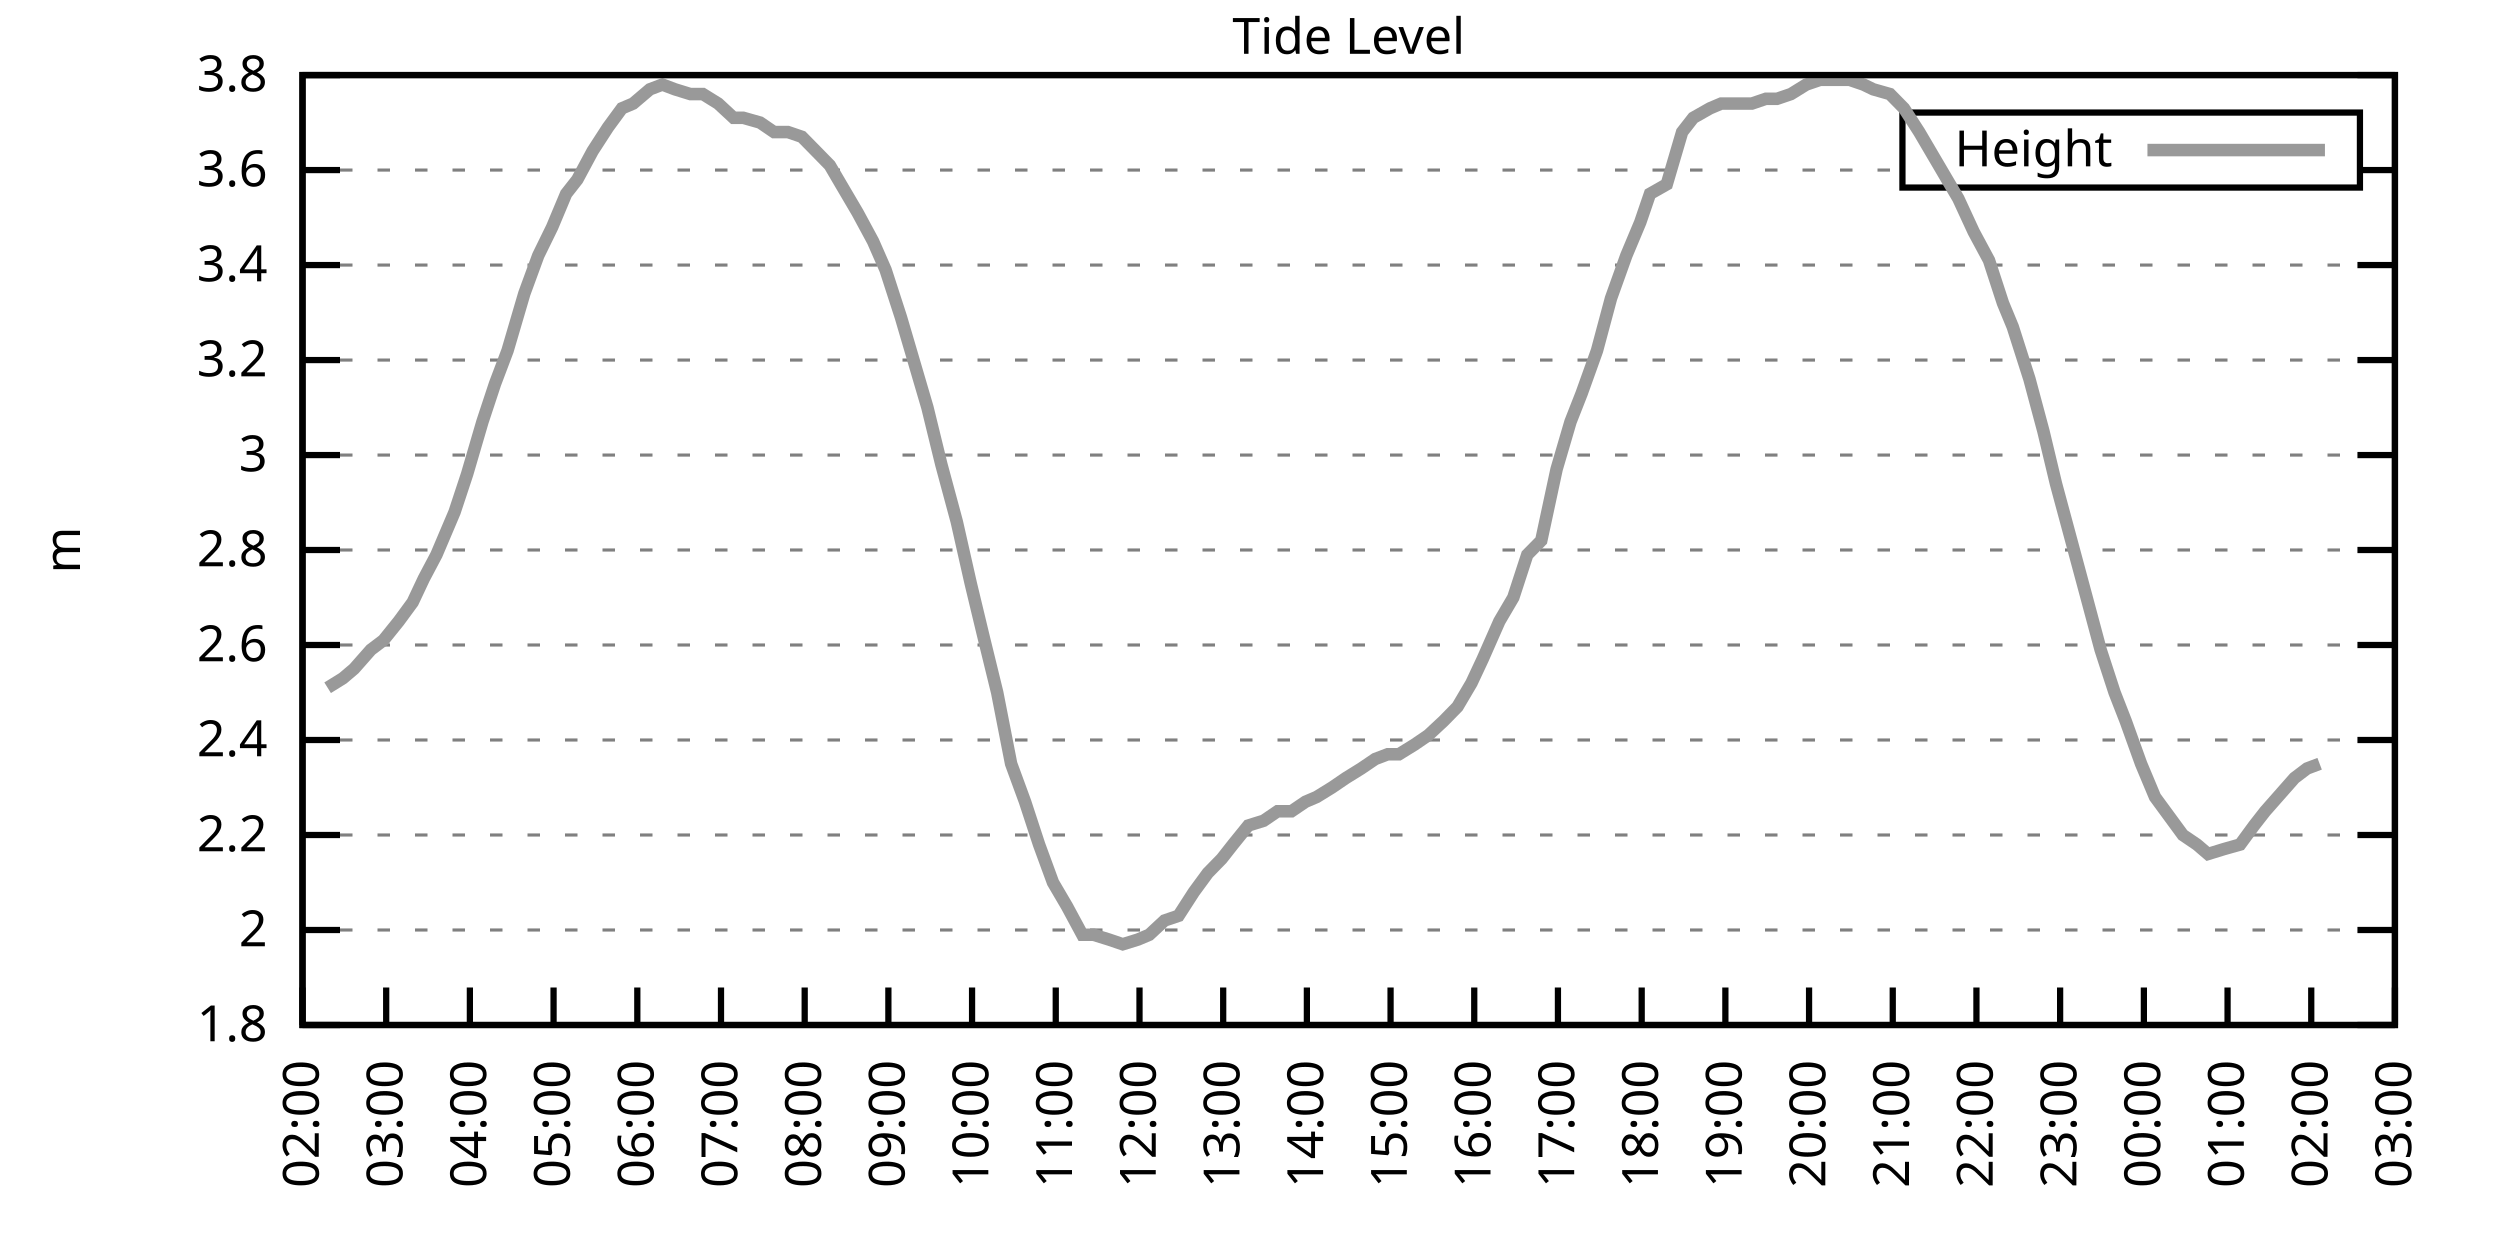
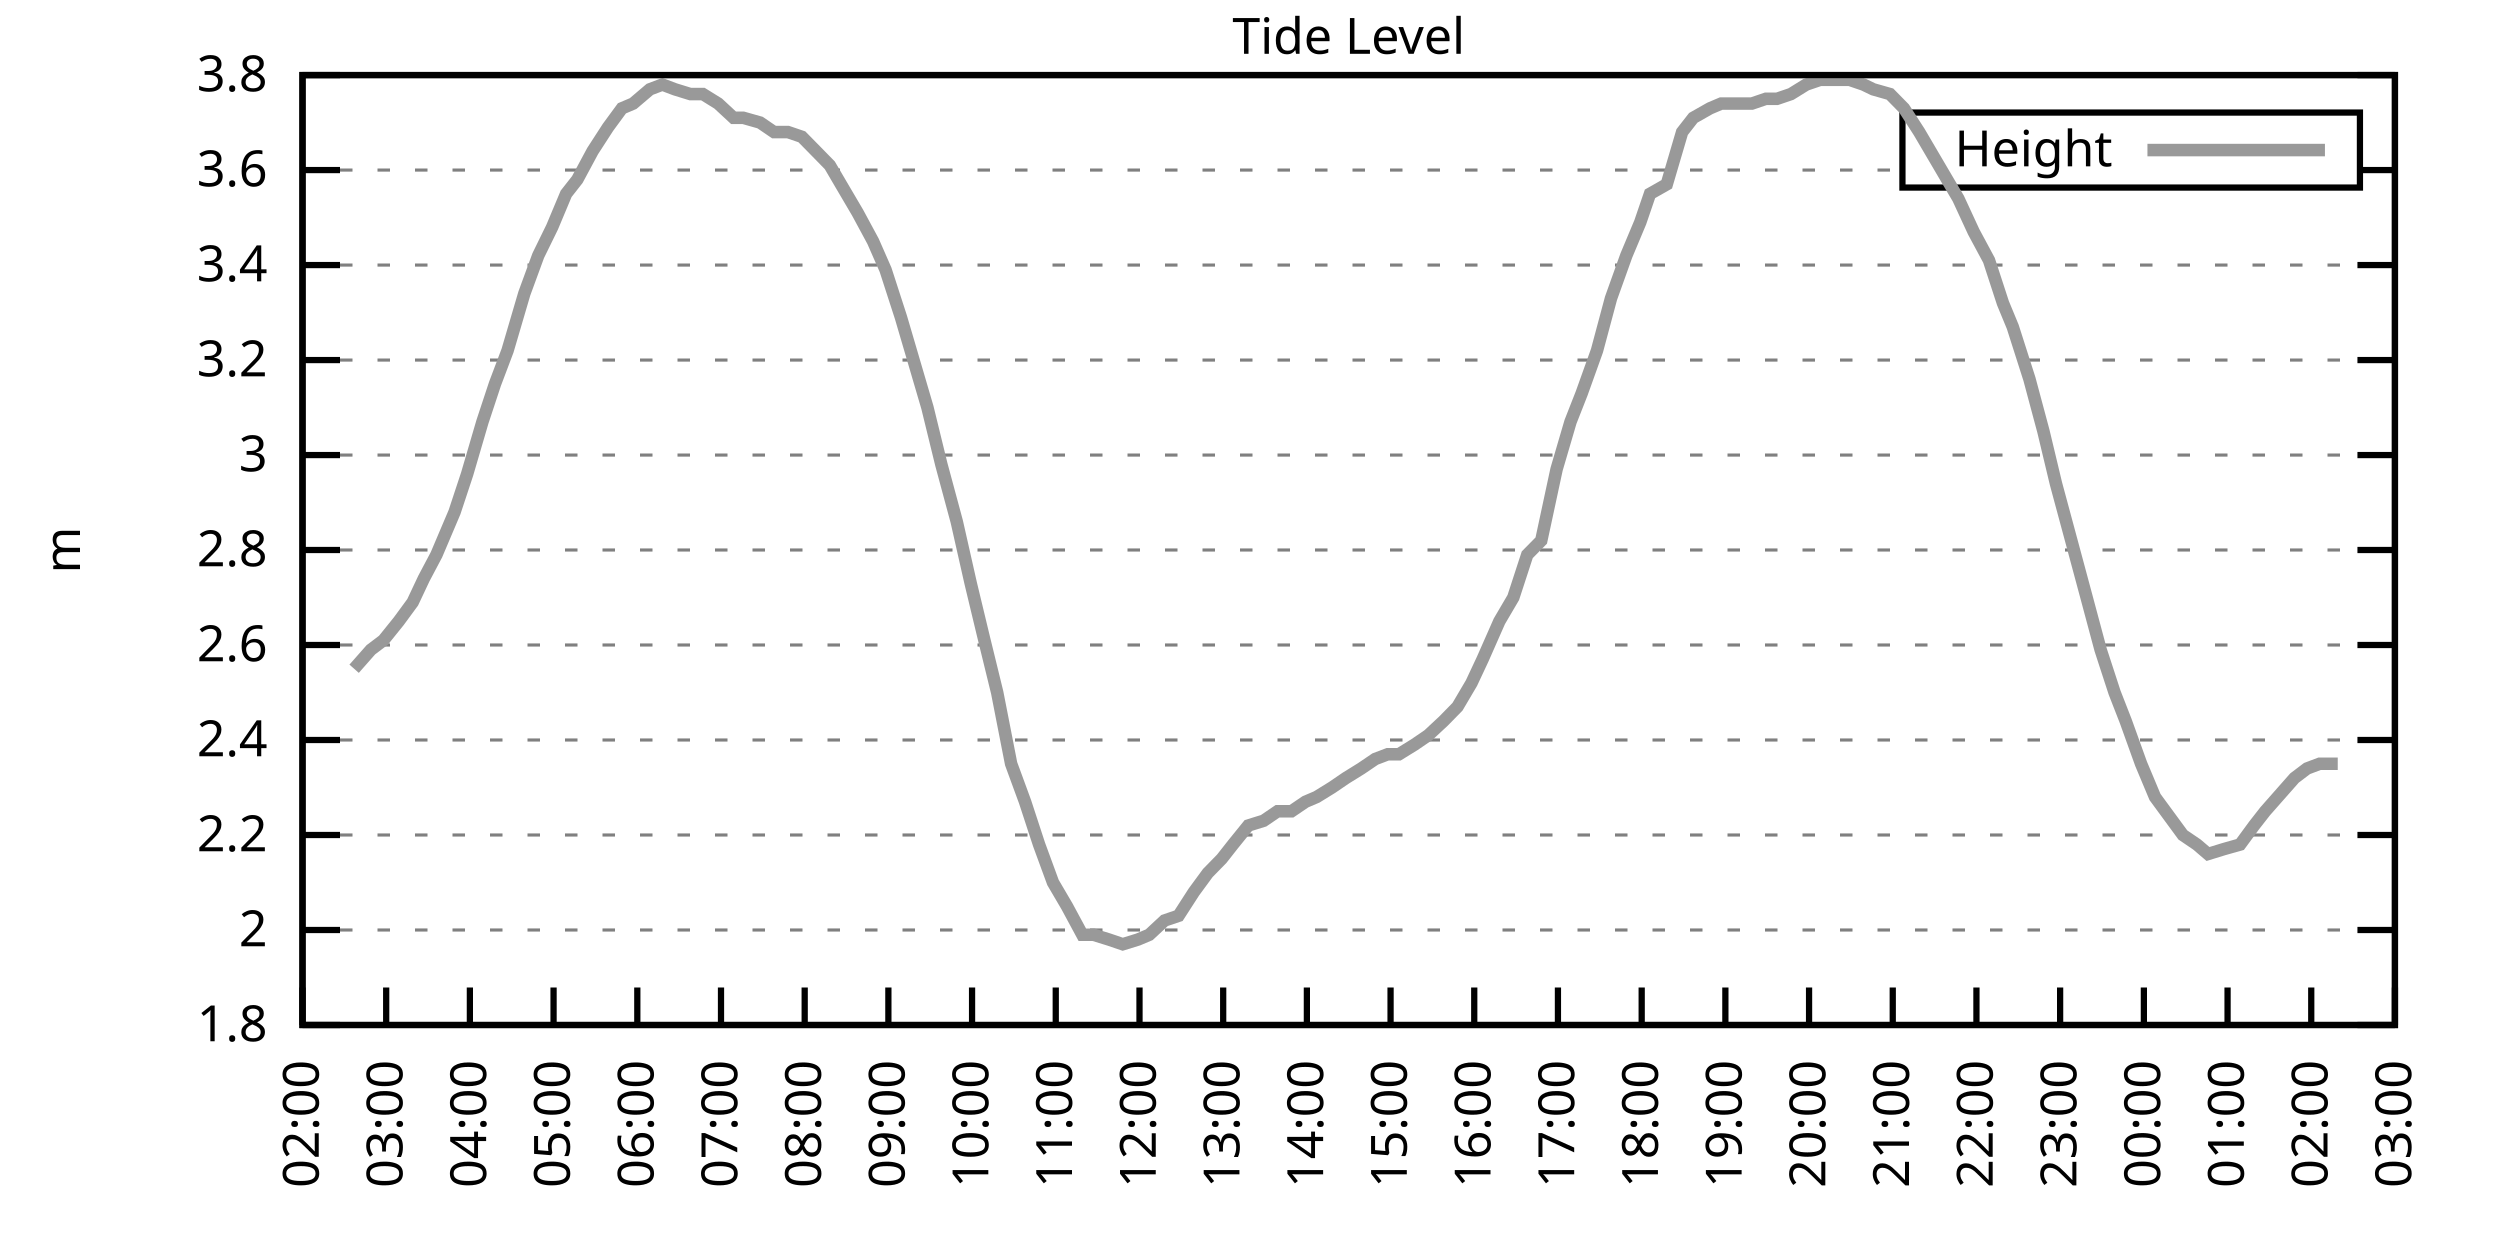
<svg xmlns="http://www.w3.org/2000/svg" xmlns:xlink="http://www.w3.org/1999/xlink" width="400" height="200" viewBox="0 0 400 200">
  <g id="gnuplot_canvas">
    <rect x="0" y="0" width="400" height="200" fill="none" />
    <defs>
      <circle id="gpDot" r="0.5" stroke-width="0.5" stroke="currentColor" />
      <path id="gpPt0" stroke-width="0.333" stroke="currentColor" d="M-1,0 h2 M0,-1 v2" />
      <path id="gpPt1" stroke-width="0.333" stroke="currentColor" d="M-1,-1 L1,1 M1,-1 L-1,1" />
      <path id="gpPt2" stroke-width="0.333" stroke="currentColor" d="M-1,0 L1,0 M0,-1 L0,1 M-1,-1 L1,1 M-1,1 L1,-1" />
      <rect id="gpPt3" stroke-width="0.333" stroke="currentColor" x="-1" y="-1" width="2" height="2" />
      <rect id="gpPt4" stroke-width="0.333" stroke="currentColor" fill="currentColor" x="-1" y="-1" width="2" height="2" />
      <circle id="gpPt5" stroke-width="0.333" stroke="currentColor" cx="0" cy="0" r="1" />
      <use xlink:href="#gpPt5" id="gpPt6" fill="currentColor" stroke="none" />
      <path id="gpPt7" stroke-width="0.333" stroke="currentColor" d="M0,-1.33 L-1.33,0.67 L1.33,0.67 z" />
      <use xlink:href="#gpPt7" id="gpPt8" fill="currentColor" stroke="none" />
      <use xlink:href="#gpPt7" id="gpPt9" stroke="currentColor" transform="rotate(180)" />
      <use xlink:href="#gpPt9" id="gpPt10" fill="currentColor" stroke="none" />
      <use xlink:href="#gpPt3" id="gpPt11" stroke="currentColor" transform="rotate(45)" />
      <use xlink:href="#gpPt11" id="gpPt12" fill="currentColor" stroke="none" />
      <path id="gpPt13" stroke-width="0.333" stroke="currentColor" d="M0,1.330 L1.265,0.411 L0.782,-1.067 L-0.782,-1.076 L-1.265,0.411 z" />
      <use xlink:href="#gpPt13" id="gpPt14" fill="currentColor" stroke="none" />
      <filter id="textbox" filterUnits="objectBoundingBox" x="0" y="0" height="1" width="1">
        <feFlood flood-color="white" flood-opacity="1" result="bgnd" />
        <feComposite in="SourceGraphic" in2="bgnd" operator="atop" />
      </filter>
      <filter id="greybox" filterUnits="objectBoundingBox" x="0" y="0" height="1" width="1">
        <feFlood flood-color="lightgrey" flood-opacity="1" result="grey" />
        <feComposite in="SourceGraphic" in2="grey" operator="atop" />
      </filter>
    </defs>
    <g fill="none" color="white" stroke="currentColor" stroke-width="1.00" stroke-linecap="butt" stroke-linejoin="miter">
</g>
    <g fill="none" color="black" stroke="currentColor" stroke-width="1.00" stroke-linecap="butt" stroke-linejoin="miter">
      <g stroke="none" shape-rendering="crispEdges">
        <polygon fill="rgb(255, 255, 255)" points="48.40,164.00 383.18,164.00 383.18,12.02 48.40,12.02 " />
      </g>
    </g>
    <g fill="none" color="black" stroke="currentColor" stroke-width="1.00" stroke-linecap="butt" stroke-linejoin="miter">
</g>
    <g fill="none" color="black" stroke="black" stroke-width="0.50" stroke-linecap="butt" stroke-linejoin="miter">
</g>
    <g fill="none" color="gray" stroke="currentColor" stroke-width="0.50" stroke-linecap="butt" stroke-linejoin="miter">
      <path stroke="gray" stroke-dasharray="2,4" class="gridline" d="M48.40,164.00 L383.19,164.00  " />
    </g>
    <g fill="none" color="gray" stroke="gray" stroke-width="1.00" stroke-linecap="butt" stroke-linejoin="miter">
</g>
    <g fill="none" color="black" stroke="currentColor" stroke-width="1.00" stroke-linecap="butt" stroke-linejoin="miter">
      <path stroke="black" d="M48.40,164.00 L54.40,164.00 M383.19,164.00 L377.19,164.00  " />
      <g transform="translate(42.80,166.60)" stroke="none" fill="black" font-family="Sans" font-size="8.00" text-anchor="end">
        <text>
          <tspan font-family="Sans"> 1.8</tspan>
        </text>
      </g>
    </g>
    <g fill="none" color="black" stroke="currentColor" stroke-width="1.00" stroke-linecap="butt" stroke-linejoin="miter">
</g>
    <g fill="none" color="black" stroke="black" stroke-width="0.50" stroke-linecap="butt" stroke-linejoin="miter">
</g>
    <g fill="none" color="gray" stroke="currentColor" stroke-width="0.50" stroke-linecap="butt" stroke-linejoin="miter">
      <path stroke="gray" stroke-dasharray="2,4" class="gridline" d="M48.40,148.80 L383.19,148.80  " />
    </g>
    <g fill="none" color="gray" stroke="gray" stroke-width="1.00" stroke-linecap="butt" stroke-linejoin="miter">
</g>
    <g fill="none" color="black" stroke="currentColor" stroke-width="1.00" stroke-linecap="butt" stroke-linejoin="miter">
      <path stroke="black" d="M48.40,148.80 L54.40,148.80 M383.19,148.80 L377.19,148.80  " />
      <g transform="translate(42.80,151.40)" stroke="none" fill="black" font-family="Sans" font-size="8.00" text-anchor="end">
        <text>
          <tspan font-family="Sans"> 2</tspan>
        </text>
      </g>
    </g>
    <g fill="none" color="black" stroke="currentColor" stroke-width="1.00" stroke-linecap="butt" stroke-linejoin="miter">
</g>
    <g fill="none" color="black" stroke="black" stroke-width="0.50" stroke-linecap="butt" stroke-linejoin="miter">
</g>
    <g fill="none" color="gray" stroke="currentColor" stroke-width="0.50" stroke-linecap="butt" stroke-linejoin="miter">
      <path stroke="gray" stroke-dasharray="2,4" class="gridline" d="M48.40,133.60 L383.19,133.60  " />
    </g>
    <g fill="none" color="gray" stroke="gray" stroke-width="1.00" stroke-linecap="butt" stroke-linejoin="miter">
</g>
    <g fill="none" color="black" stroke="currentColor" stroke-width="1.00" stroke-linecap="butt" stroke-linejoin="miter">
      <path stroke="black" d="M48.40,133.60 L54.40,133.60 M383.19,133.60 L377.19,133.60  " />
      <g transform="translate(42.80,136.20)" stroke="none" fill="black" font-family="Sans" font-size="8.00" text-anchor="end">
        <text>
          <tspan font-family="Sans"> 2.2</tspan>
        </text>
      </g>
    </g>
    <g fill="none" color="black" stroke="currentColor" stroke-width="1.00" stroke-linecap="butt" stroke-linejoin="miter">
</g>
    <g fill="none" color="black" stroke="black" stroke-width="0.50" stroke-linecap="butt" stroke-linejoin="miter">
</g>
    <g fill="none" color="gray" stroke="currentColor" stroke-width="0.50" stroke-linecap="butt" stroke-linejoin="miter">
      <path stroke="gray" stroke-dasharray="2,4" class="gridline" d="M48.40,118.40 L383.19,118.40  " />
    </g>
    <g fill="none" color="gray" stroke="gray" stroke-width="1.00" stroke-linecap="butt" stroke-linejoin="miter">
</g>
    <g fill="none" color="black" stroke="currentColor" stroke-width="1.00" stroke-linecap="butt" stroke-linejoin="miter">
      <path stroke="black" d="M48.40,118.40 L54.40,118.40 M383.19,118.40 L377.19,118.40  " />
      <g transform="translate(42.80,121.00)" stroke="none" fill="black" font-family="Sans" font-size="8.00" text-anchor="end">
        <text>
          <tspan font-family="Sans"> 2.4</tspan>
        </text>
      </g>
    </g>
    <g fill="none" color="black" stroke="currentColor" stroke-width="1.00" stroke-linecap="butt" stroke-linejoin="miter">
</g>
    <g fill="none" color="black" stroke="black" stroke-width="0.50" stroke-linecap="butt" stroke-linejoin="miter">
</g>
    <g fill="none" color="gray" stroke="currentColor" stroke-width="0.50" stroke-linecap="butt" stroke-linejoin="miter">
      <path stroke="gray" stroke-dasharray="2,4" class="gridline" d="M48.40,103.20 L383.19,103.20  " />
    </g>
    <g fill="none" color="gray" stroke="gray" stroke-width="1.00" stroke-linecap="butt" stroke-linejoin="miter">
</g>
    <g fill="none" color="black" stroke="currentColor" stroke-width="1.00" stroke-linecap="butt" stroke-linejoin="miter">
      <path stroke="black" d="M48.40,103.20 L54.40,103.20 M383.19,103.20 L377.19,103.20  " />
      <g transform="translate(42.80,105.80)" stroke="none" fill="black" font-family="Sans" font-size="8.00" text-anchor="end">
        <text>
          <tspan font-family="Sans"> 2.6</tspan>
        </text>
      </g>
    </g>
    <g fill="none" color="black" stroke="currentColor" stroke-width="1.00" stroke-linecap="butt" stroke-linejoin="miter">
</g>
    <g fill="none" color="black" stroke="black" stroke-width="0.50" stroke-linecap="butt" stroke-linejoin="miter">
</g>
    <g fill="none" color="gray" stroke="currentColor" stroke-width="0.50" stroke-linecap="butt" stroke-linejoin="miter">
      <path stroke="gray" stroke-dasharray="2,4" class="gridline" d="M48.40,88.00 L383.19,88.00  " />
    </g>
    <g fill="none" color="gray" stroke="gray" stroke-width="1.00" stroke-linecap="butt" stroke-linejoin="miter">
</g>
    <g fill="none" color="black" stroke="currentColor" stroke-width="1.00" stroke-linecap="butt" stroke-linejoin="miter">
      <path stroke="black" d="M48.40,88.00 L54.40,88.00 M383.19,88.00 L377.19,88.00  " />
      <g transform="translate(42.80,90.60)" stroke="none" fill="black" font-family="Sans" font-size="8.00" text-anchor="end">
        <text>
          <tspan font-family="Sans"> 2.8</tspan>
        </text>
      </g>
    </g>
    <g fill="none" color="black" stroke="currentColor" stroke-width="1.00" stroke-linecap="butt" stroke-linejoin="miter">
</g>
    <g fill="none" color="black" stroke="black" stroke-width="0.50" stroke-linecap="butt" stroke-linejoin="miter">
</g>
    <g fill="none" color="gray" stroke="currentColor" stroke-width="0.50" stroke-linecap="butt" stroke-linejoin="miter">
      <path stroke="gray" stroke-dasharray="2,4" class="gridline" d="M48.40,72.81 L383.19,72.81  " />
    </g>
    <g fill="none" color="gray" stroke="gray" stroke-width="1.00" stroke-linecap="butt" stroke-linejoin="miter">
</g>
    <g fill="none" color="black" stroke="currentColor" stroke-width="1.00" stroke-linecap="butt" stroke-linejoin="miter">
      <path stroke="black" d="M48.40,72.81 L54.40,72.81 M383.19,72.81 L377.19,72.81  " />
      <g transform="translate(42.80,75.41)" stroke="none" fill="black" font-family="Sans" font-size="8.00" text-anchor="end">
        <text>
          <tspan font-family="Sans"> 3</tspan>
        </text>
      </g>
    </g>
    <g fill="none" color="black" stroke="currentColor" stroke-width="1.00" stroke-linecap="butt" stroke-linejoin="miter">
</g>
    <g fill="none" color="black" stroke="black" stroke-width="0.50" stroke-linecap="butt" stroke-linejoin="miter">
</g>
    <g fill="none" color="gray" stroke="currentColor" stroke-width="0.50" stroke-linecap="butt" stroke-linejoin="miter">
      <path stroke="gray" stroke-dasharray="2,4" class="gridline" d="M48.40,57.61 L383.19,57.61  " />
    </g>
    <g fill="none" color="gray" stroke="gray" stroke-width="1.00" stroke-linecap="butt" stroke-linejoin="miter">
</g>
    <g fill="none" color="black" stroke="currentColor" stroke-width="1.00" stroke-linecap="butt" stroke-linejoin="miter">
      <path stroke="black" d="M48.40,57.61 L54.40,57.61 M383.19,57.61 L377.19,57.61  " />
      <g transform="translate(42.80,60.21)" stroke="none" fill="black" font-family="Sans" font-size="8.00" text-anchor="end">
        <text>
          <tspan font-family="Sans"> 3.2</tspan>
        </text>
      </g>
    </g>
    <g fill="none" color="black" stroke="currentColor" stroke-width="1.00" stroke-linecap="butt" stroke-linejoin="miter">
</g>
    <g fill="none" color="black" stroke="black" stroke-width="0.50" stroke-linecap="butt" stroke-linejoin="miter">
</g>
    <g fill="none" color="gray" stroke="currentColor" stroke-width="0.50" stroke-linecap="butt" stroke-linejoin="miter">
      <path stroke="gray" stroke-dasharray="2,4" class="gridline" d="M48.40,42.41 L383.19,42.41  " />
    </g>
    <g fill="none" color="gray" stroke="gray" stroke-width="1.00" stroke-linecap="butt" stroke-linejoin="miter">
</g>
    <g fill="none" color="black" stroke="currentColor" stroke-width="1.00" stroke-linecap="butt" stroke-linejoin="miter">
      <path stroke="black" d="M48.40,42.41 L54.40,42.41 M383.19,42.41 L377.19,42.41  " />
      <g transform="translate(42.80,45.01)" stroke="none" fill="black" font-family="Sans" font-size="8.00" text-anchor="end">
        <text>
          <tspan font-family="Sans"> 3.4</tspan>
        </text>
      </g>
    </g>
    <g fill="none" color="black" stroke="currentColor" stroke-width="1.00" stroke-linecap="butt" stroke-linejoin="miter">
</g>
    <g fill="none" color="black" stroke="black" stroke-width="0.50" stroke-linecap="butt" stroke-linejoin="miter">
</g>
    <g fill="none" color="gray" stroke="currentColor" stroke-width="0.50" stroke-linecap="butt" stroke-linejoin="miter">
      <path stroke="gray" stroke-dasharray="2,4" class="gridline" d="M48.40,27.21 L304.39,27.21 M377.59,27.21 L383.19,27.21  " />
    </g>
    <g fill="none" color="gray" stroke="gray" stroke-width="1.00" stroke-linecap="butt" stroke-linejoin="miter">
</g>
    <g fill="none" color="black" stroke="currentColor" stroke-width="1.00" stroke-linecap="butt" stroke-linejoin="miter">
      <path stroke="black" d="M48.40,27.21 L54.40,27.21 M383.19,27.21 L377.19,27.21  " />
      <g transform="translate(42.80,29.81)" stroke="none" fill="black" font-family="Sans" font-size="8.00" text-anchor="end">
        <text>
          <tspan font-family="Sans"> 3.6</tspan>
        </text>
      </g>
    </g>
    <g fill="none" color="black" stroke="currentColor" stroke-width="1.00" stroke-linecap="butt" stroke-linejoin="miter">
</g>
    <g fill="none" color="black" stroke="black" stroke-width="0.50" stroke-linecap="butt" stroke-linejoin="miter">
</g>
    <g fill="none" color="gray" stroke="currentColor" stroke-width="0.50" stroke-linecap="butt" stroke-linejoin="miter">
      <path stroke="gray" stroke-dasharray="2,4" class="gridline" d="M48.40,12.01 L383.19,12.01  " />
    </g>
    <g fill="none" color="gray" stroke="gray" stroke-width="1.00" stroke-linecap="butt" stroke-linejoin="miter">
</g>
    <g fill="none" color="black" stroke="currentColor" stroke-width="1.00" stroke-linecap="butt" stroke-linejoin="miter">
      <path stroke="black" d="M48.40,12.01 L54.40,12.01 M383.19,12.01 L377.19,12.01  " />
      <g transform="translate(42.80,14.61)" stroke="none" fill="black" font-family="Sans" font-size="8.00" text-anchor="end">
        <text>
          <tspan font-family="Sans"> 3.8</tspan>
        </text>
      </g>
    </g>
    <g fill="none" color="black" stroke="currentColor" stroke-width="1.00" stroke-linecap="butt" stroke-linejoin="miter">
      <path stroke="black" d="M48.40,164.00 L48.40,158.00  " />
      <g transform="translate(51.00,169.60) rotate(270.00)" stroke="none" fill="black" font-family="Sans" font-size="8.00" text-anchor="end">
        <text>
          <tspan font-family="Sans">02:00</tspan>
        </text>
      </g>
    </g>
    <g fill="none" color="black" stroke="currentColor" stroke-width="1.00" stroke-linecap="butt" stroke-linejoin="miter">
      <path stroke="black" d="M61.79,164.00 L61.79,158.00  " />
      <g transform="translate(64.39,169.60) rotate(270.00)" stroke="none" fill="black" font-family="Sans" font-size="8.00" text-anchor="end">
        <text>
          <tspan font-family="Sans">03:00</tspan>
        </text>
      </g>
    </g>
    <g fill="none" color="black" stroke="currentColor" stroke-width="1.00" stroke-linecap="butt" stroke-linejoin="miter">
      <path stroke="black" d="M75.18,164.00 L75.18,158.00  " />
      <g transform="translate(77.78,169.60) rotate(270.00)" stroke="none" fill="black" font-family="Sans" font-size="8.00" text-anchor="end">
        <text>
          <tspan font-family="Sans">04:00</tspan>
        </text>
      </g>
    </g>
    <g fill="none" color="black" stroke="currentColor" stroke-width="1.00" stroke-linecap="butt" stroke-linejoin="miter">
      <path stroke="black" d="M88.57,164.00 L88.57,158.00  " />
      <g transform="translate(91.17,169.60) rotate(270.00)" stroke="none" fill="black" font-family="Sans" font-size="8.00" text-anchor="end">
        <text>
          <tspan font-family="Sans">05:00</tspan>
        </text>
      </g>
    </g>
    <g fill="none" color="black" stroke="currentColor" stroke-width="1.00" stroke-linecap="butt" stroke-linejoin="miter">
      <path stroke="black" d="M101.97,164.00 L101.97,158.00  " />
      <g transform="translate(104.57,169.60) rotate(270.00)" stroke="none" fill="black" font-family="Sans" font-size="8.00" text-anchor="end">
        <text>
          <tspan font-family="Sans">06:00</tspan>
        </text>
      </g>
    </g>
    <g fill="none" color="black" stroke="currentColor" stroke-width="1.00" stroke-linecap="butt" stroke-linejoin="miter">
      <path stroke="black" d="M115.36,164.00 L115.36,158.00  " />
      <g transform="translate(117.96,169.60) rotate(270.00)" stroke="none" fill="black" font-family="Sans" font-size="8.00" text-anchor="end">
        <text>
          <tspan font-family="Sans">07:00</tspan>
        </text>
      </g>
    </g>
    <g fill="none" color="black" stroke="currentColor" stroke-width="1.00" stroke-linecap="butt" stroke-linejoin="miter">
      <path stroke="black" d="M128.75,164.00 L128.75,158.00  " />
      <g transform="translate(131.35,169.60) rotate(270.00)" stroke="none" fill="black" font-family="Sans" font-size="8.00" text-anchor="end">
        <text>
          <tspan font-family="Sans">08:00</tspan>
        </text>
      </g>
    </g>
    <g fill="none" color="black" stroke="currentColor" stroke-width="1.00" stroke-linecap="butt" stroke-linejoin="miter">
      <path stroke="black" d="M142.14,164.00 L142.14,158.00  " />
      <g transform="translate(144.74,169.60) rotate(270.00)" stroke="none" fill="black" font-family="Sans" font-size="8.00" text-anchor="end">
        <text>
          <tspan font-family="Sans">09:00</tspan>
        </text>
      </g>
    </g>
    <g fill="none" color="black" stroke="currentColor" stroke-width="1.00" stroke-linecap="butt" stroke-linejoin="miter">
      <path stroke="black" d="M155.53,164.00 L155.53,158.00  " />
      <g transform="translate(158.13,169.60) rotate(270.00)" stroke="none" fill="black" font-family="Sans" font-size="8.00" text-anchor="end">
        <text>
          <tspan font-family="Sans">10:00</tspan>
        </text>
      </g>
    </g>
    <g fill="none" color="black" stroke="currentColor" stroke-width="1.00" stroke-linecap="butt" stroke-linejoin="miter">
      <path stroke="black" d="M168.92,164.00 L168.92,158.00  " />
      <g transform="translate(171.52,169.60) rotate(270.00)" stroke="none" fill="black" font-family="Sans" font-size="8.00" text-anchor="end">
        <text>
          <tspan font-family="Sans">11:00</tspan>
        </text>
      </g>
    </g>
    <g fill="none" color="black" stroke="currentColor" stroke-width="1.00" stroke-linecap="butt" stroke-linejoin="miter">
      <path stroke="black" d="M182.32,164.00 L182.32,158.00  " />
      <g transform="translate(184.92,169.60) rotate(270.00)" stroke="none" fill="black" font-family="Sans" font-size="8.00" text-anchor="end">
        <text>
          <tspan font-family="Sans">12:00</tspan>
        </text>
      </g>
    </g>
    <g fill="none" color="black" stroke="currentColor" stroke-width="1.00" stroke-linecap="butt" stroke-linejoin="miter">
      <path stroke="black" d="M195.71,164.00 L195.71,158.00  " />
      <g transform="translate(198.31,169.60) rotate(270.00)" stroke="none" fill="black" font-family="Sans" font-size="8.00" text-anchor="end">
        <text>
          <tspan font-family="Sans">13:00</tspan>
        </text>
      </g>
    </g>
    <g fill="none" color="black" stroke="currentColor" stroke-width="1.00" stroke-linecap="butt" stroke-linejoin="miter">
      <path stroke="black" d="M209.10,164.00 L209.10,158.00  " />
      <g transform="translate(211.70,169.60) rotate(270.00)" stroke="none" fill="black" font-family="Sans" font-size="8.00" text-anchor="end">
        <text>
          <tspan font-family="Sans">14:00</tspan>
        </text>
      </g>
    </g>
    <g fill="none" color="black" stroke="currentColor" stroke-width="1.00" stroke-linecap="butt" stroke-linejoin="miter">
      <path stroke="black" d="M222.49,164.00 L222.49,158.00  " />
      <g transform="translate(225.09,169.60) rotate(270.00)" stroke="none" fill="black" font-family="Sans" font-size="8.00" text-anchor="end">
        <text>
          <tspan font-family="Sans">15:00</tspan>
        </text>
      </g>
    </g>
    <g fill="none" color="black" stroke="currentColor" stroke-width="1.00" stroke-linecap="butt" stroke-linejoin="miter">
      <path stroke="black" d="M235.88,164.00 L235.88,158.00  " />
      <g transform="translate(238.48,169.60) rotate(270.00)" stroke="none" fill="black" font-family="Sans" font-size="8.00" text-anchor="end">
        <text>
          <tspan font-family="Sans">16:00</tspan>
        </text>
      </g>
    </g>
    <g fill="none" color="black" stroke="currentColor" stroke-width="1.00" stroke-linecap="butt" stroke-linejoin="miter">
      <path stroke="black" d="M249.27,164.00 L249.27,158.00  " />
      <g transform="translate(251.87,169.60) rotate(270.00)" stroke="none" fill="black" font-family="Sans" font-size="8.00" text-anchor="end">
        <text>
          <tspan font-family="Sans">17:00</tspan>
        </text>
      </g>
    </g>
    <g fill="none" color="black" stroke="currentColor" stroke-width="1.00" stroke-linecap="butt" stroke-linejoin="miter">
      <path stroke="black" d="M262.67,164.00 L262.67,158.00  " />
      <g transform="translate(265.27,169.60) rotate(270.00)" stroke="none" fill="black" font-family="Sans" font-size="8.00" text-anchor="end">
        <text>
          <tspan font-family="Sans">18:00</tspan>
        </text>
      </g>
    </g>
    <g fill="none" color="black" stroke="currentColor" stroke-width="1.00" stroke-linecap="butt" stroke-linejoin="miter">
      <path stroke="black" d="M276.06,164.00 L276.06,158.00  " />
      <g transform="translate(278.66,169.60) rotate(270.00)" stroke="none" fill="black" font-family="Sans" font-size="8.00" text-anchor="end">
        <text>
          <tspan font-family="Sans">19:00</tspan>
        </text>
      </g>
    </g>
    <g fill="none" color="black" stroke="currentColor" stroke-width="1.00" stroke-linecap="butt" stroke-linejoin="miter">
      <path stroke="black" d="M289.45,164.00 L289.45,158.00  " />
      <g transform="translate(292.05,169.60) rotate(270.00)" stroke="none" fill="black" font-family="Sans" font-size="8.00" text-anchor="end">
        <text>
          <tspan font-family="Sans">20:00</tspan>
        </text>
      </g>
    </g>
    <g fill="none" color="black" stroke="currentColor" stroke-width="1.00" stroke-linecap="butt" stroke-linejoin="miter">
      <path stroke="black" d="M302.84,164.00 L302.84,158.00  " />
      <g transform="translate(305.44,169.60) rotate(270.00)" stroke="none" fill="black" font-family="Sans" font-size="8.00" text-anchor="end">
        <text>
          <tspan font-family="Sans">21:00</tspan>
        </text>
      </g>
    </g>
    <g fill="none" color="black" stroke="currentColor" stroke-width="1.00" stroke-linecap="butt" stroke-linejoin="miter">
      <path stroke="black" d="M316.23,164.00 L316.23,158.00  " />
      <g transform="translate(318.83,169.60) rotate(270.00)" stroke="none" fill="black" font-family="Sans" font-size="8.00" text-anchor="end">
        <text>
          <tspan font-family="Sans">22:00</tspan>
        </text>
      </g>
    </g>
    <g fill="none" color="black" stroke="currentColor" stroke-width="1.00" stroke-linecap="butt" stroke-linejoin="miter">
      <path stroke="black" d="M329.62,164.00 L329.62,158.00  " />
      <g transform="translate(332.22,169.60) rotate(270.00)" stroke="none" fill="black" font-family="Sans" font-size="8.00" text-anchor="end">
        <text>
          <tspan font-family="Sans">23:00</tspan>
        </text>
      </g>
    </g>
    <g fill="none" color="black" stroke="currentColor" stroke-width="1.00" stroke-linecap="butt" stroke-linejoin="miter">
      <path stroke="black" d="M343.02,164.00 L343.02,158.00  " />
      <g transform="translate(345.62,169.60) rotate(270.00)" stroke="none" fill="black" font-family="Sans" font-size="8.00" text-anchor="end">
        <text>
          <tspan font-family="Sans">00:00</tspan>
        </text>
      </g>
    </g>
    <g fill="none" color="black" stroke="currentColor" stroke-width="1.00" stroke-linecap="butt" stroke-linejoin="miter">
      <path stroke="black" d="M356.41,164.00 L356.41,158.00  " />
      <g transform="translate(359.01,169.60) rotate(270.00)" stroke="none" fill="black" font-family="Sans" font-size="8.00" text-anchor="end">
        <text>
          <tspan font-family="Sans">01:00</tspan>
        </text>
      </g>
    </g>
    <g fill="none" color="black" stroke="currentColor" stroke-width="1.00" stroke-linecap="butt" stroke-linejoin="miter">
      <path stroke="black" d="M369.80,164.00 L369.80,158.00  " />
      <g transform="translate(372.40,169.60) rotate(270.00)" stroke="none" fill="black" font-family="Sans" font-size="8.00" text-anchor="end">
        <text>
          <tspan font-family="Sans">02:00</tspan>
        </text>
      </g>
    </g>
    <g fill="none" color="black" stroke="currentColor" stroke-width="1.00" stroke-linecap="butt" stroke-linejoin="miter">
      <path stroke="black" d="M383.19,164.00 L383.19,158.00  " />
      <g transform="translate(385.79,169.60) rotate(270.00)" stroke="none" fill="black" font-family="Sans" font-size="8.00" text-anchor="end">
        <text>
          <tspan font-family="Sans">03:00</tspan>
        </text>
      </g>
    </g>
    <g fill="none" color="black" stroke="currentColor" stroke-width="1.00" stroke-linecap="butt" stroke-linejoin="miter">
</g>
    <g fill="none" color="black" stroke="currentColor" stroke-width="1.00" stroke-linecap="butt" stroke-linejoin="miter">
      <path stroke="black" d="M48.40,12.01 L48.40,164.00 L383.19,164.00 L383.19,12.01 L48.40,12.01 Z  " />
    </g>
    <g fill="none" color="black" stroke="currentColor" stroke-width="1.00" stroke-linecap="butt" stroke-linejoin="miter">
</g>
    <g fill="none" color="black" stroke="currentColor" stroke-width="1.00" stroke-linecap="butt" stroke-linejoin="miter">
      <path stroke="black" d="M304.39,30.01 L304.39,18.01 L377.59,18.01 L377.59,30.01 L304.39,30.01 Z  " />
    </g>
    <g id="Tide_level_plot_1">
      <g fill="none" color="white" stroke="black" stroke-width="2.00" stroke-linecap="butt" stroke-linejoin="miter">
</g>
      <g fill="none" color="black" stroke="currentColor" stroke-width="2.00" stroke-linecap="butt" stroke-linejoin="miter">
        <g transform="translate(337.99,26.61)" stroke="none" fill="black" font-family="Sans" font-size="8.00" text-anchor="end">
          <text>
            <tspan font-family="Sans">Height</tspan>
          </text>
        </g>
      </g>
      <g fill="none" color="black" stroke="currentColor" stroke-width="2.00" stroke-linecap="butt" stroke-linejoin="miter">
-         <path stroke="rgb(153, 153, 153)" d="M343.59,24.01 L371.99,24.01 M52.42,110.04 L54.87,108.52 L56.66,107.00 L59.34,103.96 L61.35,102.44 L63.80,99.40   L66.03,96.36 L67.82,92.56 L69.83,88.76 L72.73,81.93 L74.74,75.85 L77.19,67.49 L79.20,61.41 L81.21,56.09   L83.89,46.97 L86.12,40.89 L88.35,36.33 L90.58,31.01 L92.37,28.73 L94.82,24.17 L97.28,20.37 L99.51,17.33   L101.30,16.57 L103.98,14.29 L105.98,13.53 L107.99,14.29 L110.45,15.05 L112.46,15.05 L114.91,16.57 L117.37,18.85   L118.93,18.85 L121.61,19.61 L123.84,21.13 L126.07,21.13 L128.30,21.89 L130.54,24.17 L132.77,26.45 L134.55,29.49   L137.23,34.05 L139.69,38.61 L141.69,43.17 L144.15,50.77 L146.16,57.61 L148.39,65.21 L150.62,74.33 L153.08,83.45   L155.31,93.32 L157.32,101.68 L159.55,110.80 L161.78,122.20 L164.01,128.28 L166.25,135.12 L168.48,141.20 L170.71,145.00   L173.17,149.56 L174.95,149.56 L177.41,150.32 L179.64,151.08 L182.09,150.32 L183.88,149.56 L186.33,147.28 L188.57,146.52   L191.02,142.72 L193.25,139.68 L195.48,137.40 L197.27,135.12 L199.73,132.08 L202.18,131.32 L204.41,129.80 L206.64,129.80   L208.88,128.28 L210.66,127.52 L213.12,126.00 L215.35,124.48 L217.80,122.96 L220.04,121.44 L222.04,120.68 L223.83,120.68   L226.29,119.16 L228.52,117.64 L230.97,115.36 L233.20,113.08 L235.44,109.28 L237.22,105.48 L239.90,99.40 L242.13,95.60   L244.36,88.76 L246.60,86.49 L249.05,75.09 L251.28,67.49 L253.07,62.93 L255.52,56.09 L257.76,47.73 L260.21,40.89   L262.44,35.57 L264.00,31.01 L266.68,29.49 L269.14,21.13 L270.92,18.85 L273.60,17.33 L275.39,16.57 L277.84,16.57   L280.30,16.57 L282.53,15.81 L284.32,15.81 L286.55,15.05 L289.00,13.53 L291.23,12.77 L293.24,12.77 L295.92,12.77   L298.15,13.53 L299.72,14.29 L302.39,15.05 L304.63,17.33 L307.08,21.13 L309.31,24.93 L311.54,28.73 L313.33,31.77   L315.79,37.09 L318.24,41.65 L320.47,48.49 L322.04,52.29 L324.71,60.65 L326.95,69.01 L328.95,77.37 L331.41,86.49   L333.86,95.60 L336.10,103.96 L338.33,110.80 L340.11,115.36 L342.57,122.20 L344.80,127.52 L347.03,130.56 L349.26,133.60   L351.50,135.12 L353.28,136.64 L355.74,135.88 L358.42,135.12 L360.65,132.08 L362.43,129.80 L365.11,126.76 L367.12,124.48   L369.13,122.96 L371.14,122.20  " />
+         <path stroke="rgb(153, 153, 153)" d="M343.59,24.01 L371.99,24.01 M56.66,107.00 L59.34,103.96 L61.35,102.44 L63.80,99.40 L66.03,96.36 L67.82,92.56   L69.83,88.76 L72.73,81.93 L74.74,75.85 L77.19,67.49 L79.20,61.41 L81.21,56.09 L83.89,46.97 L86.12,40.89   L88.35,36.33 L90.58,31.01 L92.37,28.73 L94.82,24.17 L97.28,20.37 L99.51,17.33 L101.30,16.57 L103.98,14.29   L105.98,13.53 L107.99,14.29 L110.45,15.05 L112.46,15.05 L114.91,16.57 L117.37,18.85 L118.93,18.85 L121.61,19.61   L123.84,21.13 L126.07,21.13 L128.30,21.89 L130.54,24.17 L132.77,26.45 L134.55,29.49 L137.23,34.05 L139.69,38.61   L141.69,43.17 L144.15,50.77 L146.16,57.61 L148.39,65.21 L150.62,74.33 L153.08,83.45 L155.31,93.32 L157.32,101.68   L159.55,110.80 L161.78,122.20 L164.01,128.28 L166.25,135.12 L168.48,141.20 L170.71,145.00 L173.17,149.56 L174.95,149.56   L177.41,150.32 L179.64,151.08 L182.09,150.32 L183.88,149.56 L186.33,147.28 L188.57,146.52 L191.02,142.72 L193.25,139.68   L195.48,137.40 L197.27,135.12 L199.73,132.08 L202.18,131.32 L204.41,129.80 L206.64,129.80 L208.88,128.28 L210.66,127.52   L213.12,126.00 L215.35,124.48 L217.80,122.96 L220.04,121.44 L222.04,120.68 L223.83,120.68 L226.29,119.16 L228.52,117.64   L230.97,115.36 L233.20,113.08 L235.44,109.28 L237.22,105.48 L239.90,99.40 L242.13,95.60 L244.36,88.76 L246.60,86.49   L249.05,75.09 L251.28,67.49 L253.07,62.93 L255.52,56.09 L257.76,47.73 L260.21,40.89 L262.44,35.57 L264.00,31.01   L266.68,29.49 L269.14,21.13 L270.92,18.85 L273.60,17.33 L275.39,16.57 L277.84,16.57 L280.30,16.57 L282.53,15.81   L284.32,15.81 L286.55,15.05 L289.00,13.53 L291.23,12.77 L293.24,12.77 L295.92,12.77 L298.15,13.53 L299.72,14.29   L302.39,15.05 L304.63,17.33 L307.08,21.13 L309.31,24.93 L311.54,28.73 L313.33,31.77 L315.79,37.09 L318.24,41.65   L320.47,48.49 L322.04,52.29 L324.71,60.65 L326.95,69.01 L328.95,77.37 L331.41,86.49 L333.86,95.60 L336.10,103.96   L338.33,110.80 L340.11,115.36 L342.57,122.20 L344.80,127.52 L347.03,130.56 L349.26,133.60 L351.50,135.12 L353.28,136.64   L355.74,135.88 L358.42,135.12 L360.65,132.08 L362.43,129.80 L365.11,126.76 L367.12,124.48 L369.13,122.96 L371.14,122.20   L374.04,122.20  " />
      </g>
    </g>
    <g fill="none" color="black" stroke="currentColor" stroke-width="2.00" stroke-linecap="butt" stroke-linejoin="miter">
</g>
    <g fill="none" color="black" stroke="black" stroke-width="1.00" stroke-linecap="butt" stroke-linejoin="miter">
</g>
    <g fill="none" color="black" stroke="currentColor" stroke-width="1.00" stroke-linecap="butt" stroke-linejoin="miter">
      <path stroke="black" d="M48.40,12.01 L48.40,164.00 L383.19,164.00 L383.19,12.01 L48.40,12.01 Z  " />
      <g transform="translate(12.80,88.01) rotate(270.00)" stroke="none" fill="black" font-family="Sans" font-size="8.00" text-anchor="middle">
        <text>
          <tspan font-family="Sans">m</tspan>
        </text>
      </g>
    </g>
    <g fill="none" color="black" stroke="currentColor" stroke-width="1.00" stroke-linecap="butt" stroke-linejoin="miter">
</g>
    <g fill="none" color="black" stroke="currentColor" stroke-width="1.00" stroke-linecap="butt" stroke-linejoin="miter">
      <g transform="translate(215.79,8.61)" stroke="none" fill="black" font-family="Sans" font-size="8.00" text-anchor="middle">
        <text>
          <tspan font-family="Sans">Tide Level</tspan>
        </text>
      </g>
    </g>
    <g fill="none" color="black" stroke="currentColor" stroke-width="1.00" stroke-linecap="butt" stroke-linejoin="miter">
</g>
  </g>
</svg>
